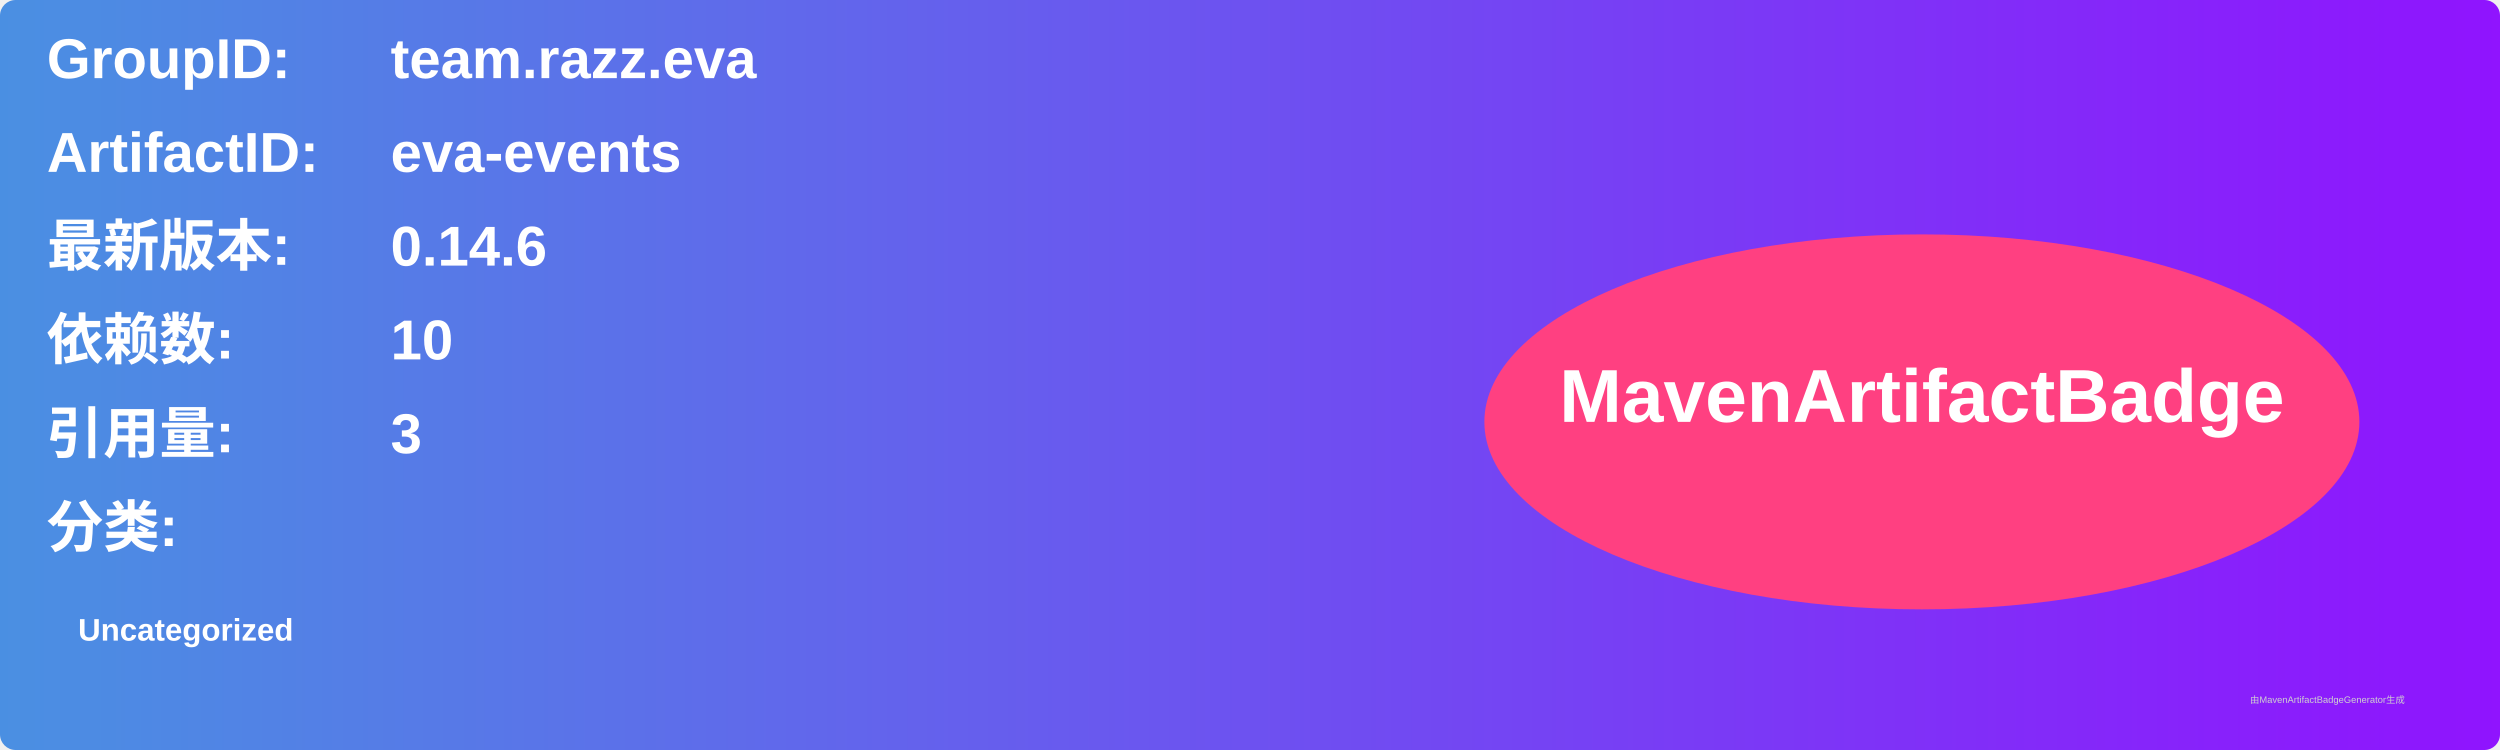
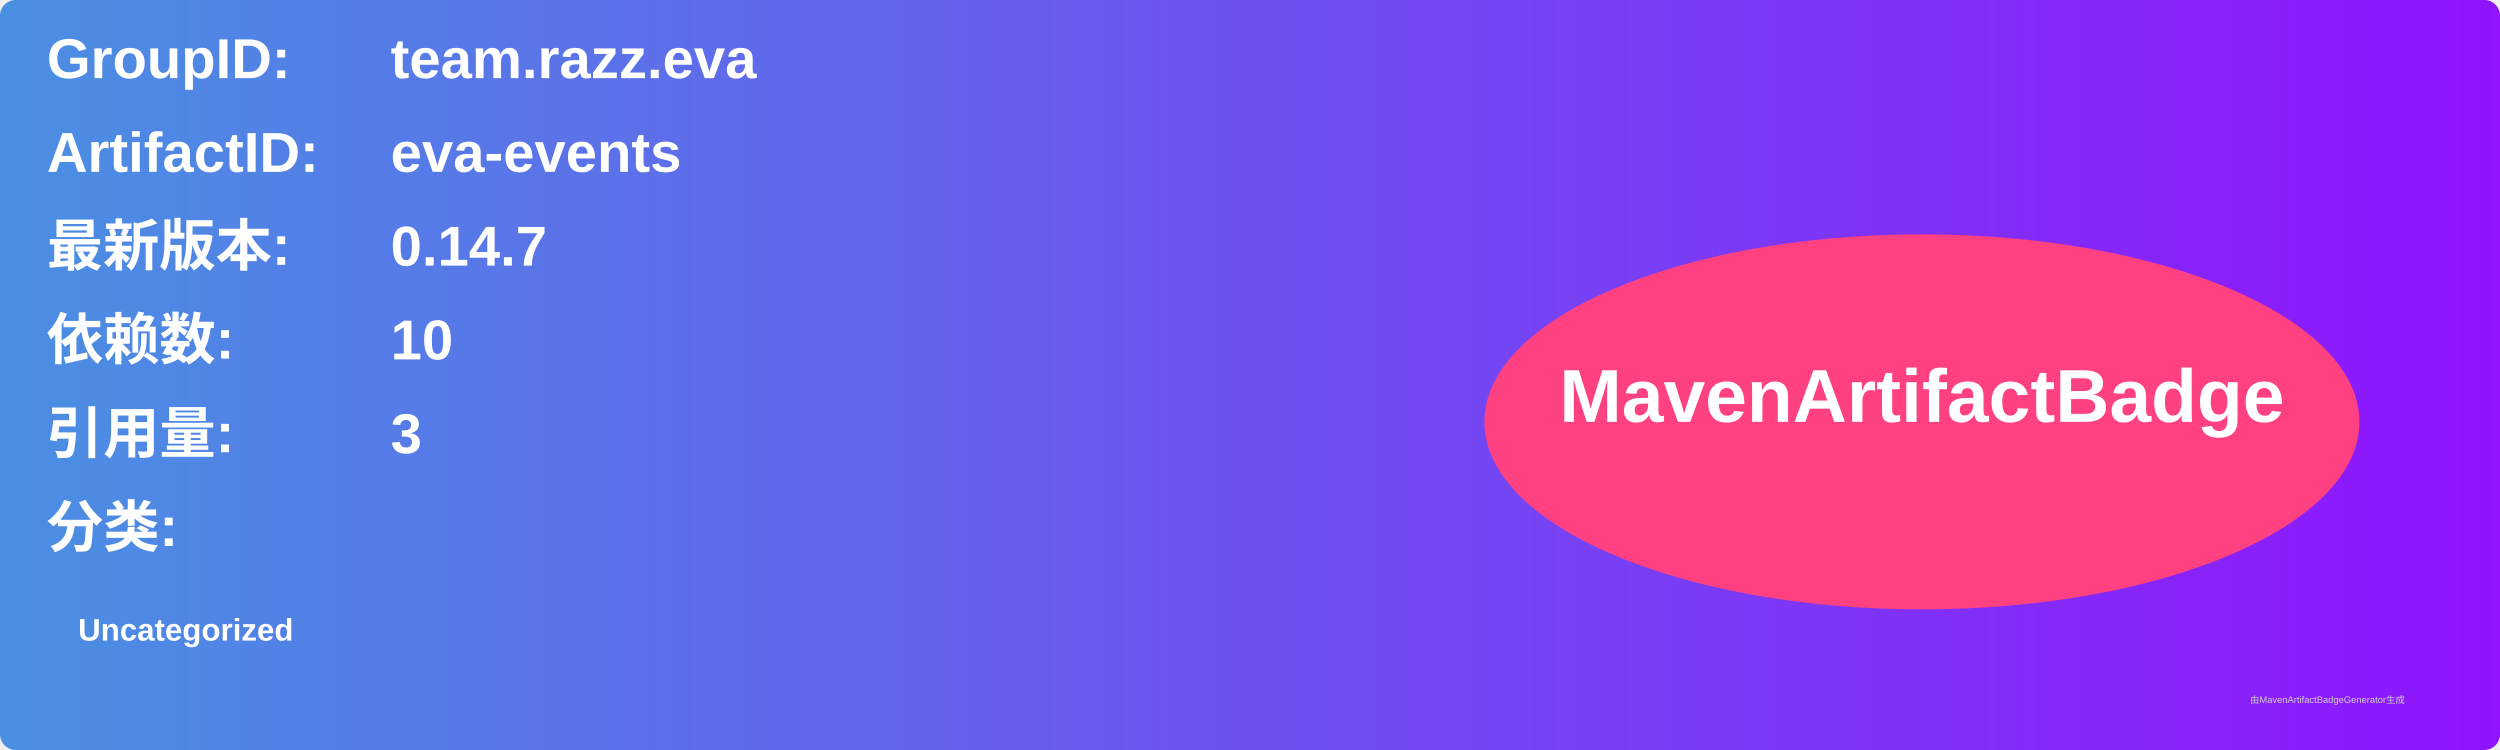
<svg xmlns="http://www.w3.org/2000/svg" width="800" height="240" viewBox="0 0 800 240">
  <linearGradient id="grad" x1="0%" y1="0%" x2="100%" y2="0%">
    <stop offset="0%" stop-color="#4a90e2" />
    <stop offset="100%" stop-color="#9013fe" />
  </linearGradient>
  <rect width="100%" height="100%" rx="5" ry="5" fill="url(#grad)" />
  <g transform="translate(15, 15)">
    <text x="0" y="10" font-family="Arial" font-size="18" fill="white" font-weight="bold" width="260">GroupID:</text>
    <text x="110" y="10" font-family="Arial" font-size="18" fill="white" font-weight="bold" width="460">team.razz.eva</text>
    <text x="0" y="40" font-family="Arial" font-size="18" fill="white" font-weight="bold" width="260">ArtifactID:</text>
    <text x="110" y="40" font-family="Arial" font-size="18" fill="white" font-weight="bold" width="460">eva-events</text>
    <text x="0" y="70" font-family="Arial" font-size="18" fill="white" font-weight="bold">最新版本:</text>
    <text x="110" y="70" font-family="Arial" font-size="18" fill="white" font-weight="bold">
-       <tspan font-weight="bold">0.14.6</tspan>
+       <tspan font-weight="bold">0.14.7</tspan>
    </text>
    <text x="0" y="100" font-family="Arial" font-size="18" fill="white" font-weight="bold">依赖数: </text>
    <text x="110" y="100" font-family="Arial" font-size="18" fill="white">
      <tspan font-weight="bold">10</tspan>
    </text>
    <text x="0" y="130" font-family="Arial" font-size="18" fill="white" font-weight="bold">引用量: </text>
    <text x="110" y="130" font-family="Arial" font-size="18" fill="white">
      <tspan font-weight="bold">3</tspan>
    </text>
    <text x="0" y="160" font-family="Arial" font-size="18" fill="white" font-weight="bold">分类:</text>
    <text x="10" y="190" font-family="Arial" font-size="10" fill="white">
      <tspan font-weight="bold">Uncategorized</tspan>
    </text>
    <ellipse cx="600" cy="120" rx="140" ry="60" fill="#ff4081" />
    <text x="600" y="120" text-anchor="middle" font-family="Arial" font-size="24" fill="white" font-weight="bold">MavenArtifactBadge</text>
  </g>
  <text x="720" y="225" font-family="Arial" font-size="3" fill="#d0d0d0">由MavenArtifactBadgeGenerator生成</text>
</svg>
